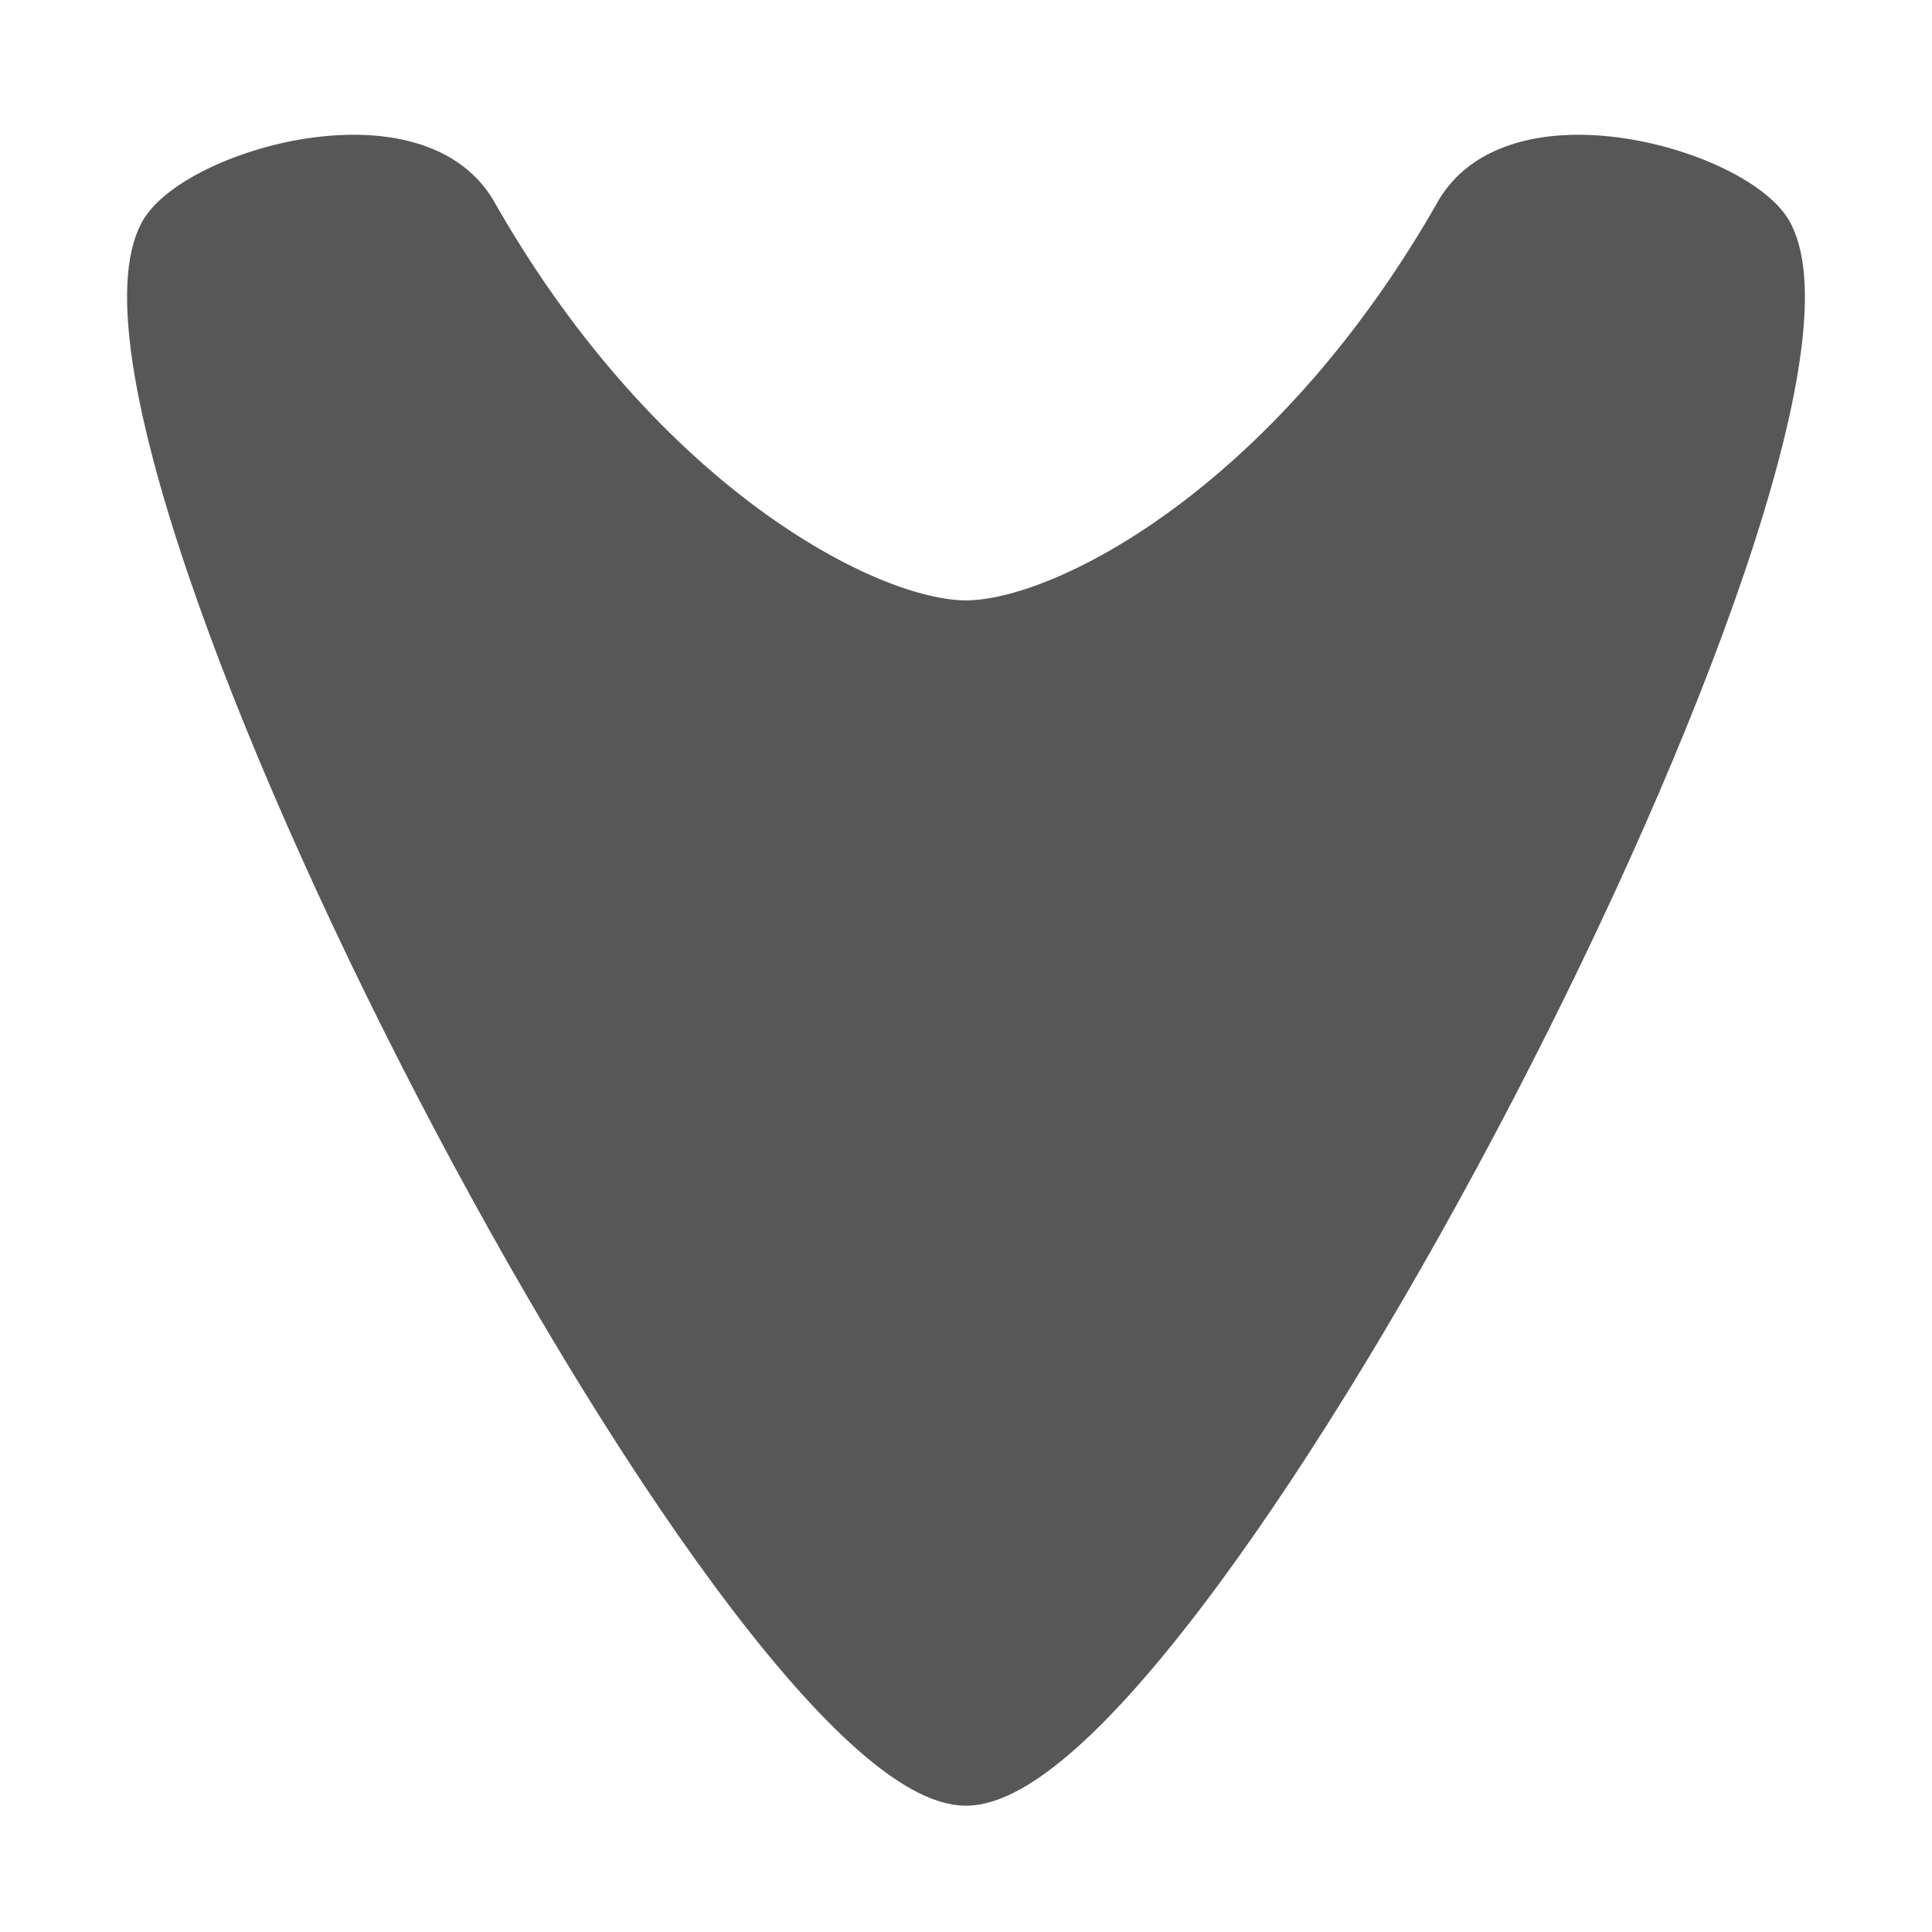
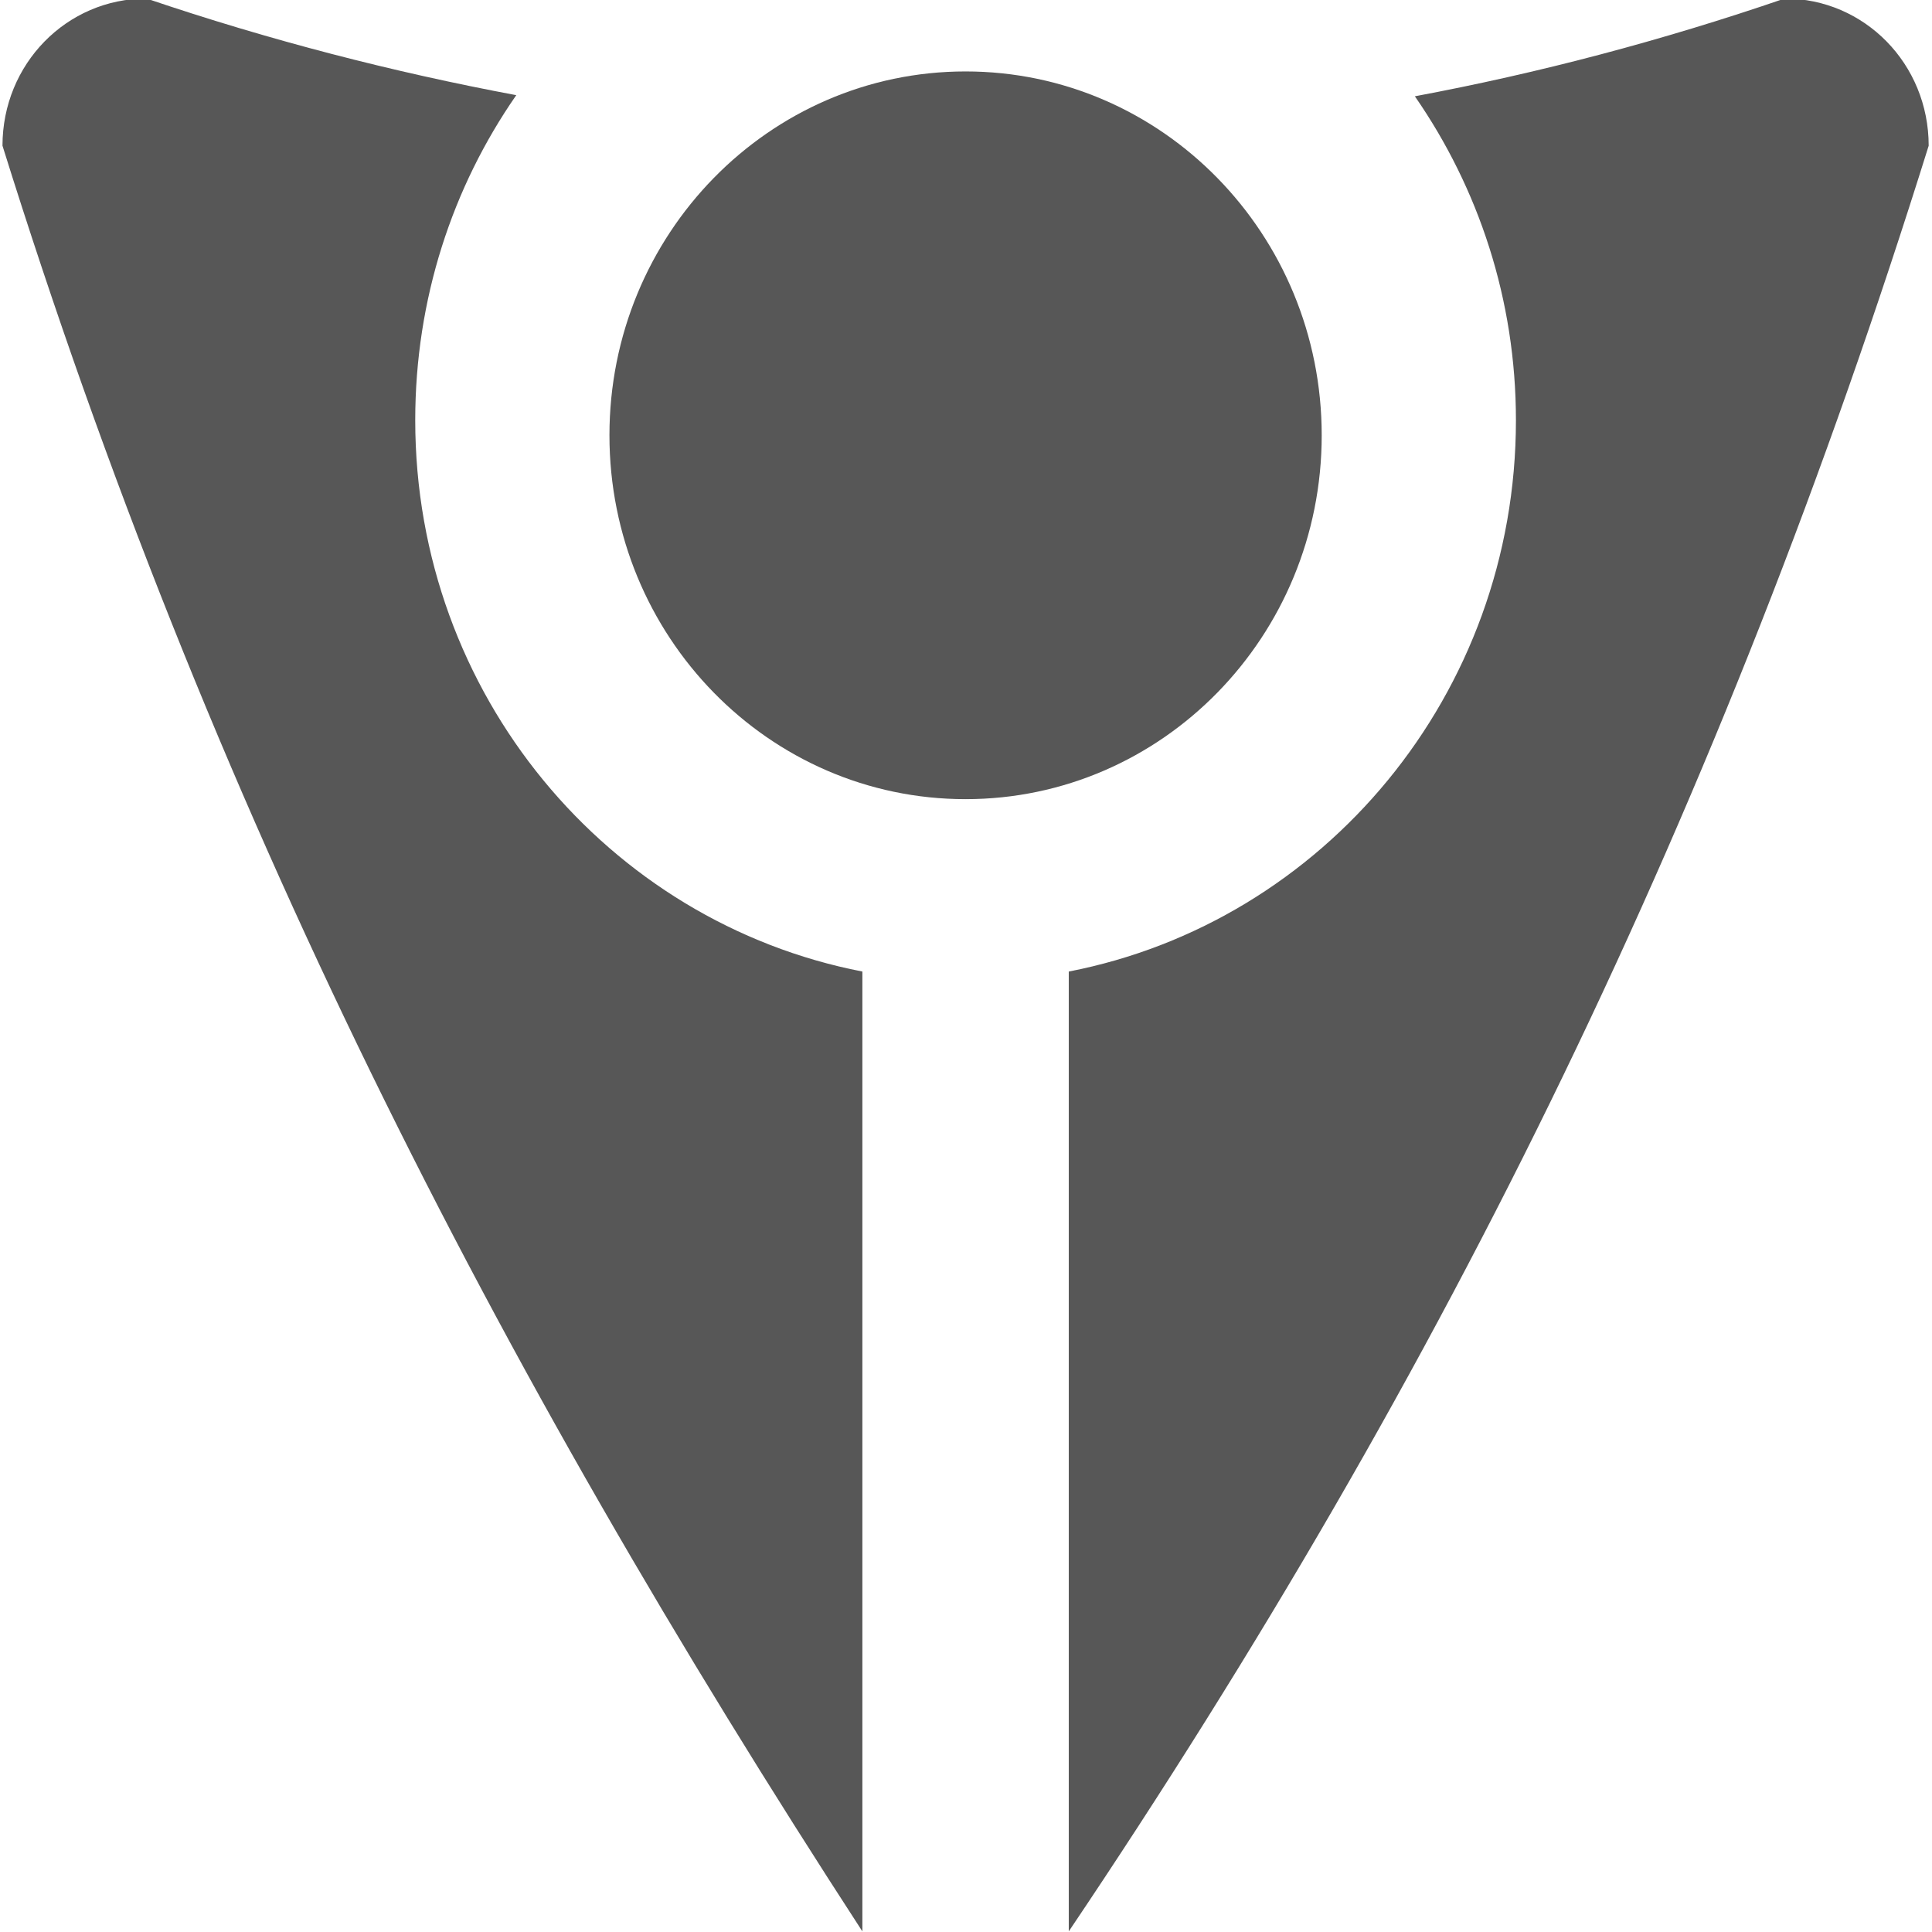
- <svg xmlns="http://www.w3.org/2000/svg" width="64px" height="64px" id="svg2816" version="1.1">
-   <defs id="defs2818">
+ <svg xmlns="http://www.w3.org/2000/svg" width="64" height="64" id="svg2" version="1.1">
+   <defs id="defs4">
    </defs>
-   <g id="layer1">
-     <path style="opacity:0.66;fill:#000000;fill-opacity:1;fill-rule:evenodd;stroke:#000000;stroke-width:1.054px;stroke-linecap:butt;stroke-linejoin:miter;stroke-opacity:1" d="M 32,59.289 C 24.48,59.289 1.388,14.873 5.147,7.642 6.267,5.488 13.994,3.22 15.995,7.087 21.471,16.616 28.864,20.415 32,20.415 c 3.136,0 10.529,-3.799 16.005,-13.328 2.001,-3.867 9.727,-1.598 10.847,0.555 C 62.612,14.873 39.52,59.289 32,59.289 z" id="path2828" />
+   <g id="layer1" transform="translate(0,-988.3622)">
+     <g id="g2388" transform="matrix(0,-1,1,0,-988.3428,1052.314)">
+       <path id="rect2867" d="M 59.125,988.425 C 37.232,995.261 18.852,1004.641 -0.028,1016.91 L 31.768,1016.91 C 33.404,1008.48 40.941,1002.098 50.03,1002.098 C 54.045,1002.098 57.757,1003.331 60.799,1005.445 C 61.563,1001.364 62.617,997.277 64,993.196 C 64,990.548 61.83,988.425 59.125,988.425 z M -0.028,1023.747 C 18.598,1036.281 37.232,1045.396 59.125,1052.233 C 61.83,1052.233 64,1050.109 64,1047.461 C 62.6,1043.381 61.525,1039.293 60.762,1035.212 C 57.725,1037.317 54.034,1038.56 50.03,1038.56 C 40.941,1038.56 33.404,1032.177 31.768,1023.747 L -0.028,1023.747 z" style="opacity:0.66;fill:#000000;fill-opacity:1;fill-rule:nonzero;stroke:none" />
+       <path transform="matrix(1.506656,0,0,1.474656,-22.78749,973.1397)" d="M 56,32 A 8,8 0 1 1 40,32 A 8,8 0 1 1 56,32 z" id="path2915" style="opacity:0.66;fill:#000000;fill-opacity:1;fill-rule:nonzero;stroke:none" />
+     </g>
  </g>
</svg>
